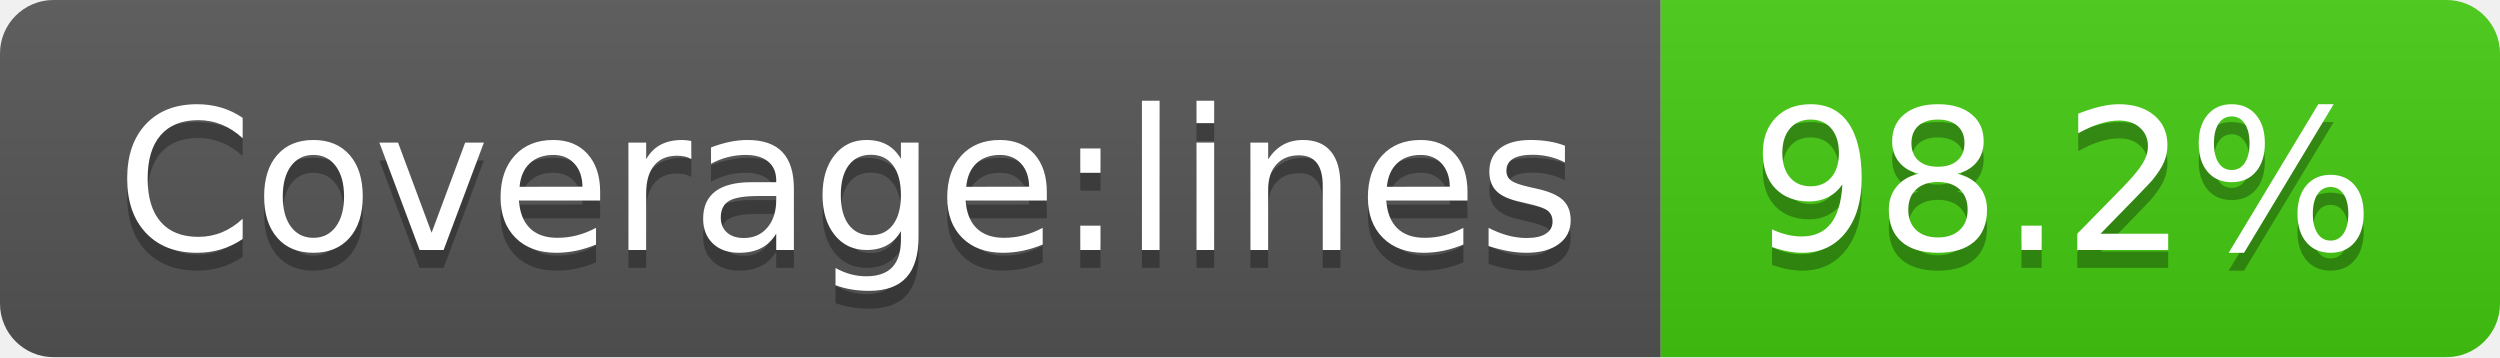
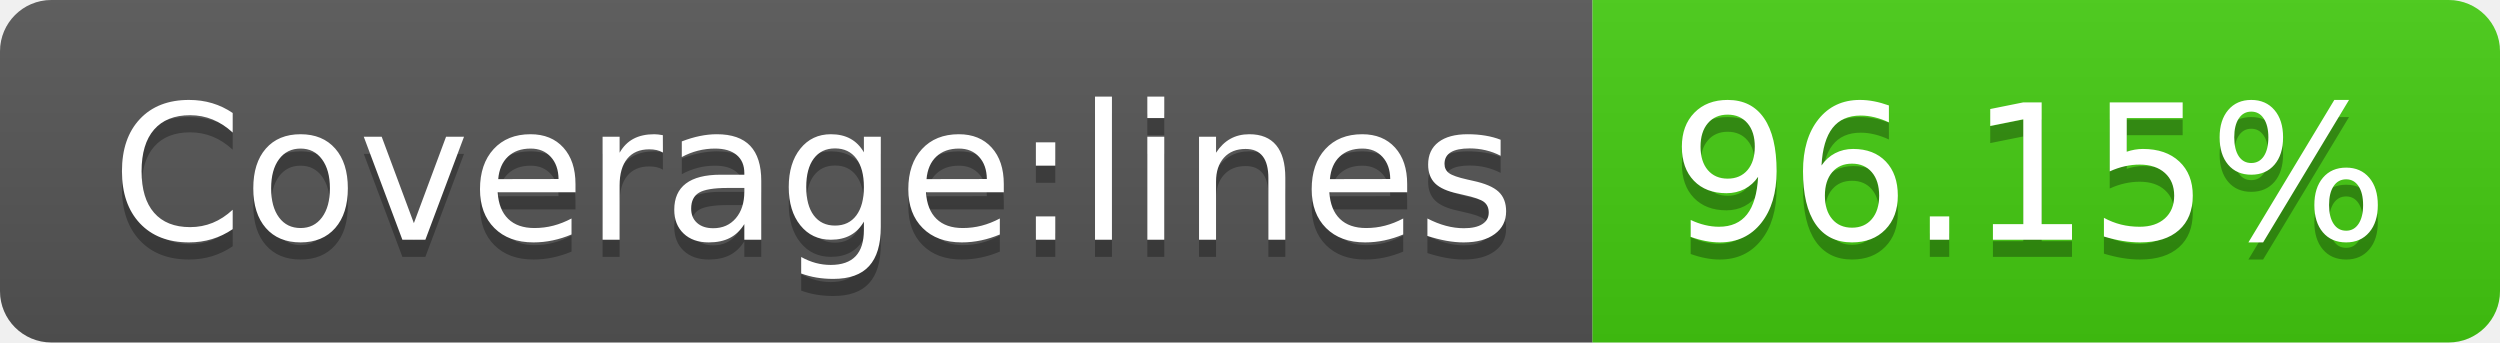
- <svg xmlns="http://www.w3.org/2000/svg" width="140" height="20" role="img" aria-label="Coverage:lines: 98.2%">
+ <svg xmlns="http://www.w3.org/2000/svg" width="146" height="20" role="img" aria-label="Coverage:lines: 96.15%">
  <linearGradient id="s" x2="0" y2="100%">
    <stop offset="0" stop-color="#bbb" stop-opacity=".1" />
    <stop offset="1" stop-opacity=".1" />
  </linearGradient>
  <clipPath id="r">
-     <rect width="140" height="20" rx="3" fill="#fff" />
+     <rect width="146" height="20" rx="3" fill="#fff" />
  </clipPath>
  <g clip-path="url(#r)">
    <rect width="93" height="20" fill="#555" />
-     <rect x="93" width="47" height="20" fill="#4c1" />
-     <rect width="140" height="20" fill="url(#s)" />
+     <rect x="93" width="53" height="20" fill="#4c1" />
+     <rect width="146" height="20" fill="url(#s)" />
  </g>
  <g fill="#fff" text-anchor="middle" font-family="Verdana,Geneva,DejaVu Sans,sans-serif" text-rendering="geometricPrecision" font-size="110">
    <text aria-hidden="true" x="475" y="150" fill="#010101" fill-opacity=".3" transform="scale(.1)" textLength="830">Coverage:lines</text>
    <text x="475" y="140" transform="scale(.1)" fill="#fff" textLength="830">Coverage:lines</text>
-     <text aria-hidden="true" x="1155" y="150" fill="#010101" fill-opacity=".3" transform="scale(.1)" textLength="370">98.2%</text>
-     <text x="1155" y="140" transform="scale(.1)" fill="#fff" textLength="370">98.2%</text>
+     <text aria-hidden="true" x="1185" y="150" fill="#010101" fill-opacity=".3" transform="scale(.1)" textLength="430">96.15%</text>
+     <text x="1185" y="140" transform="scale(.1)" fill="#fff" textLength="430">96.15%</text>
  </g>
</svg>
